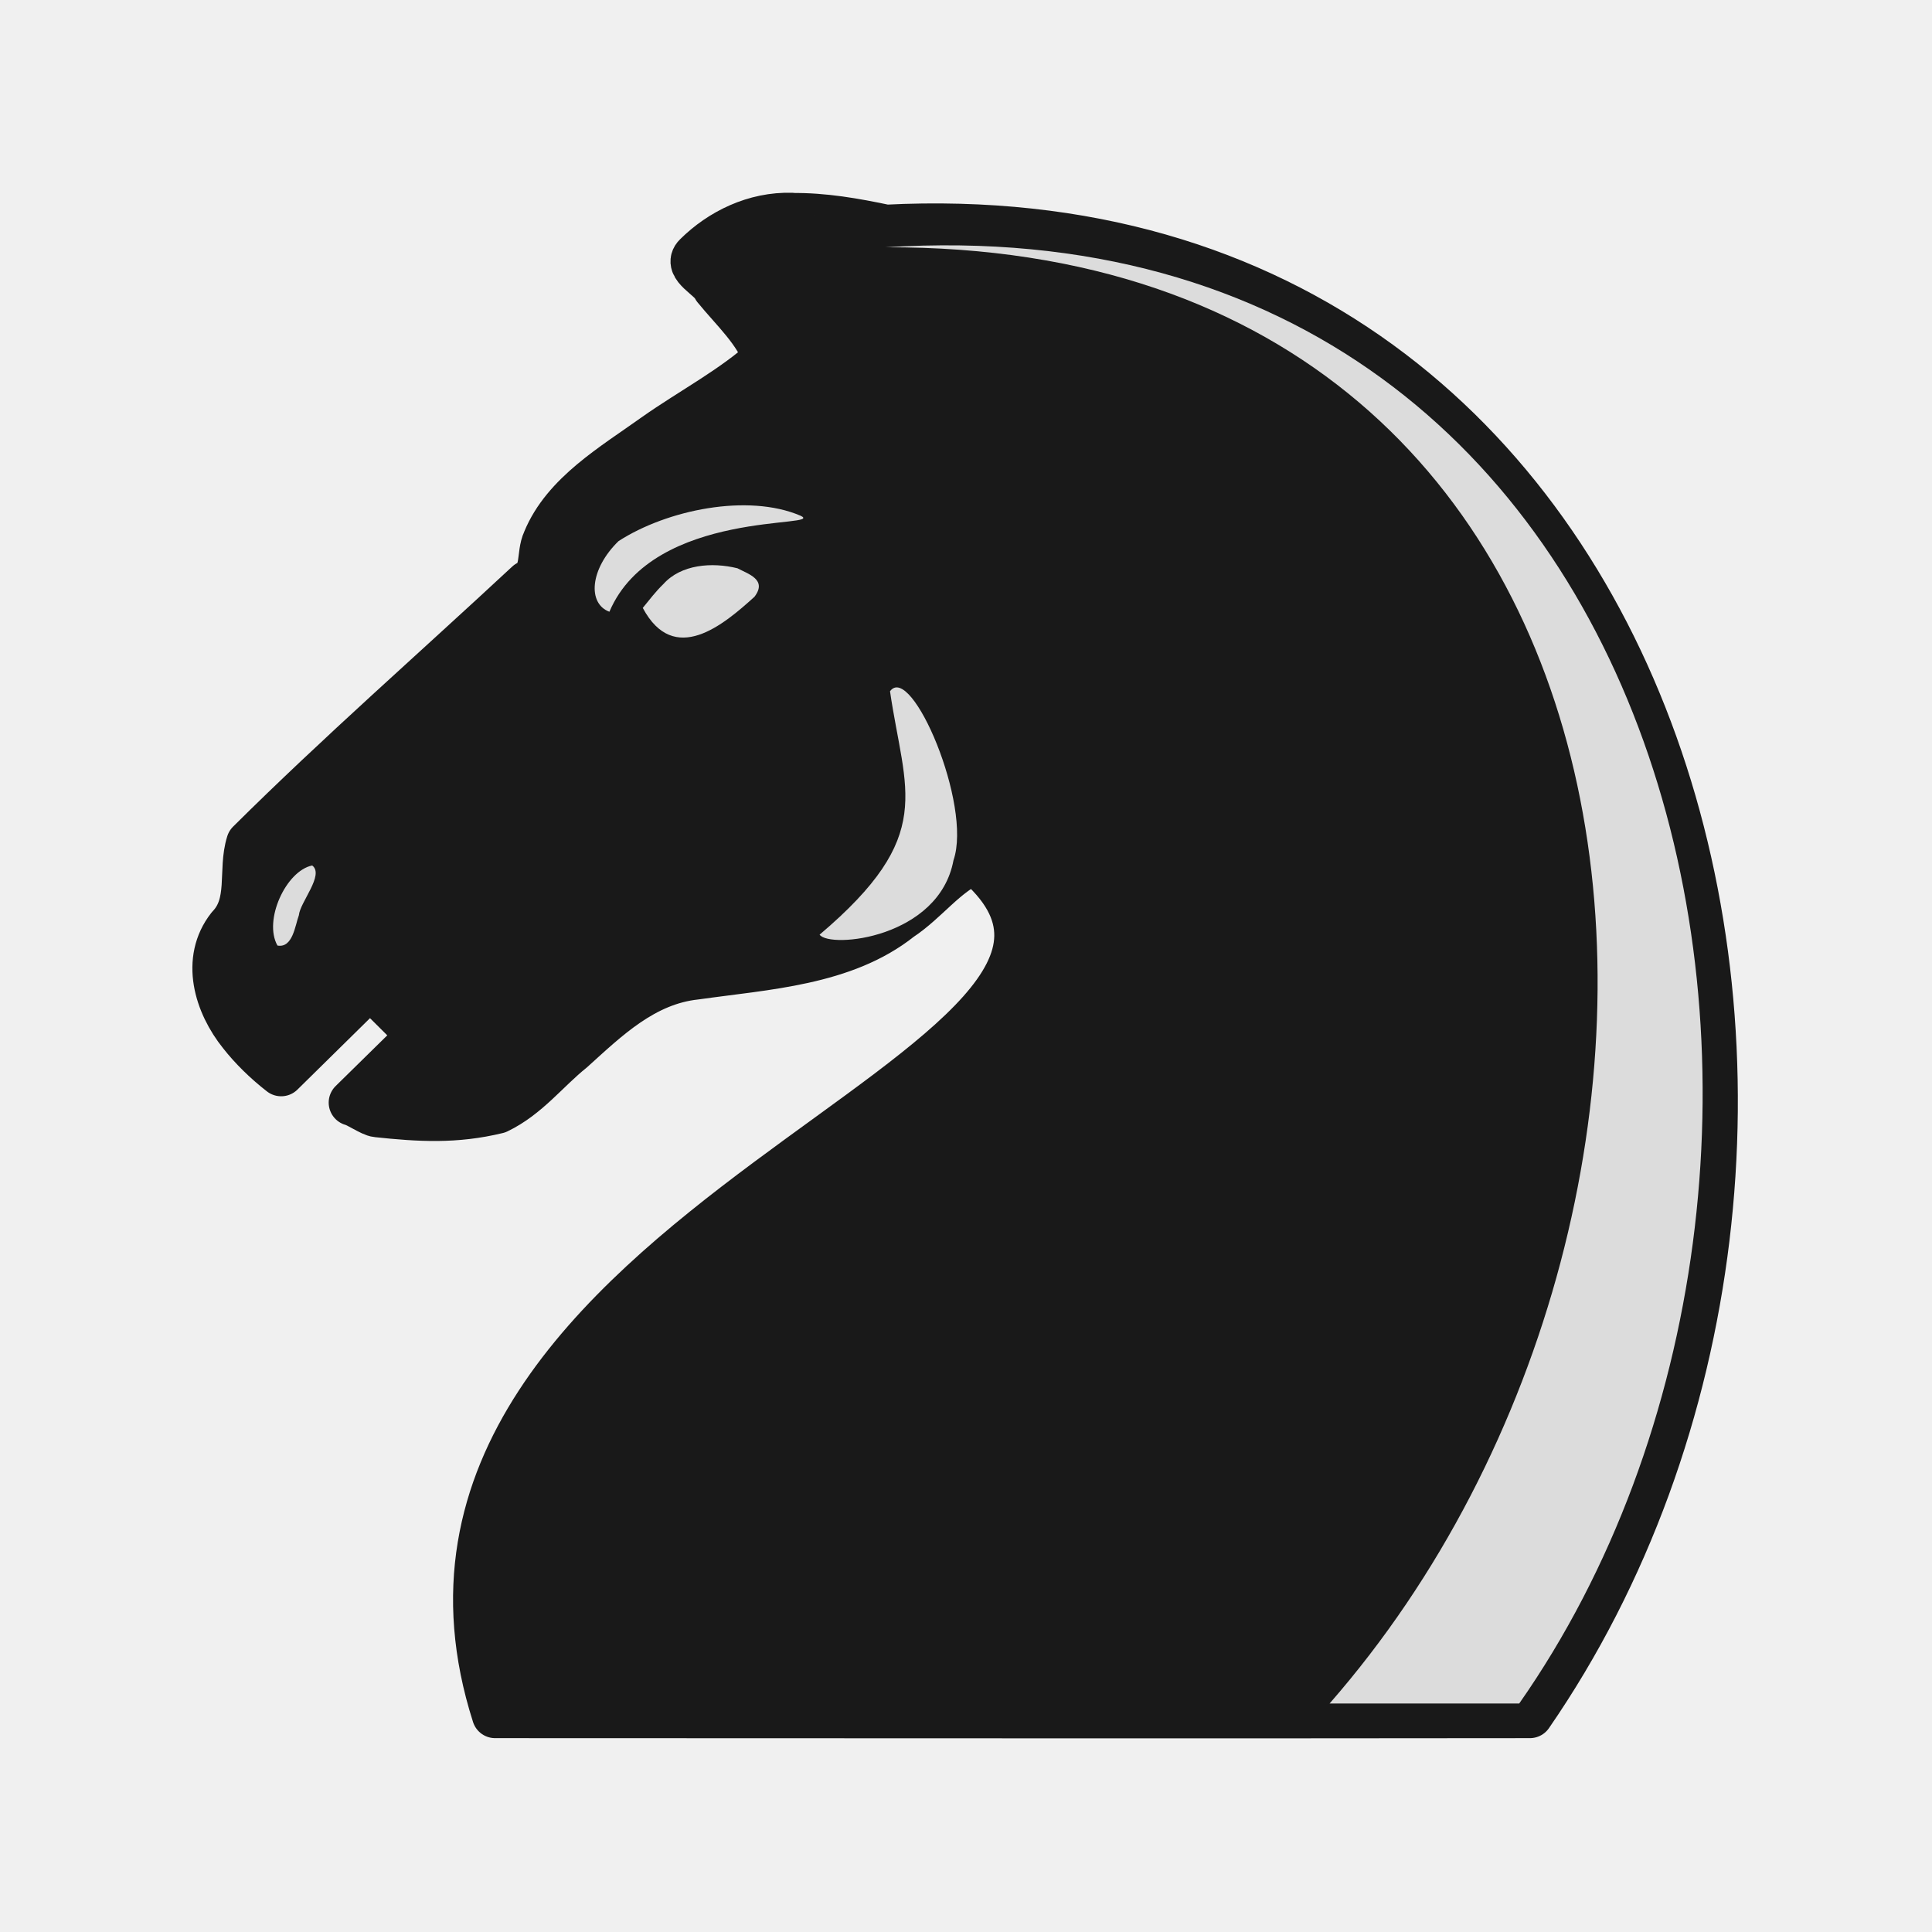
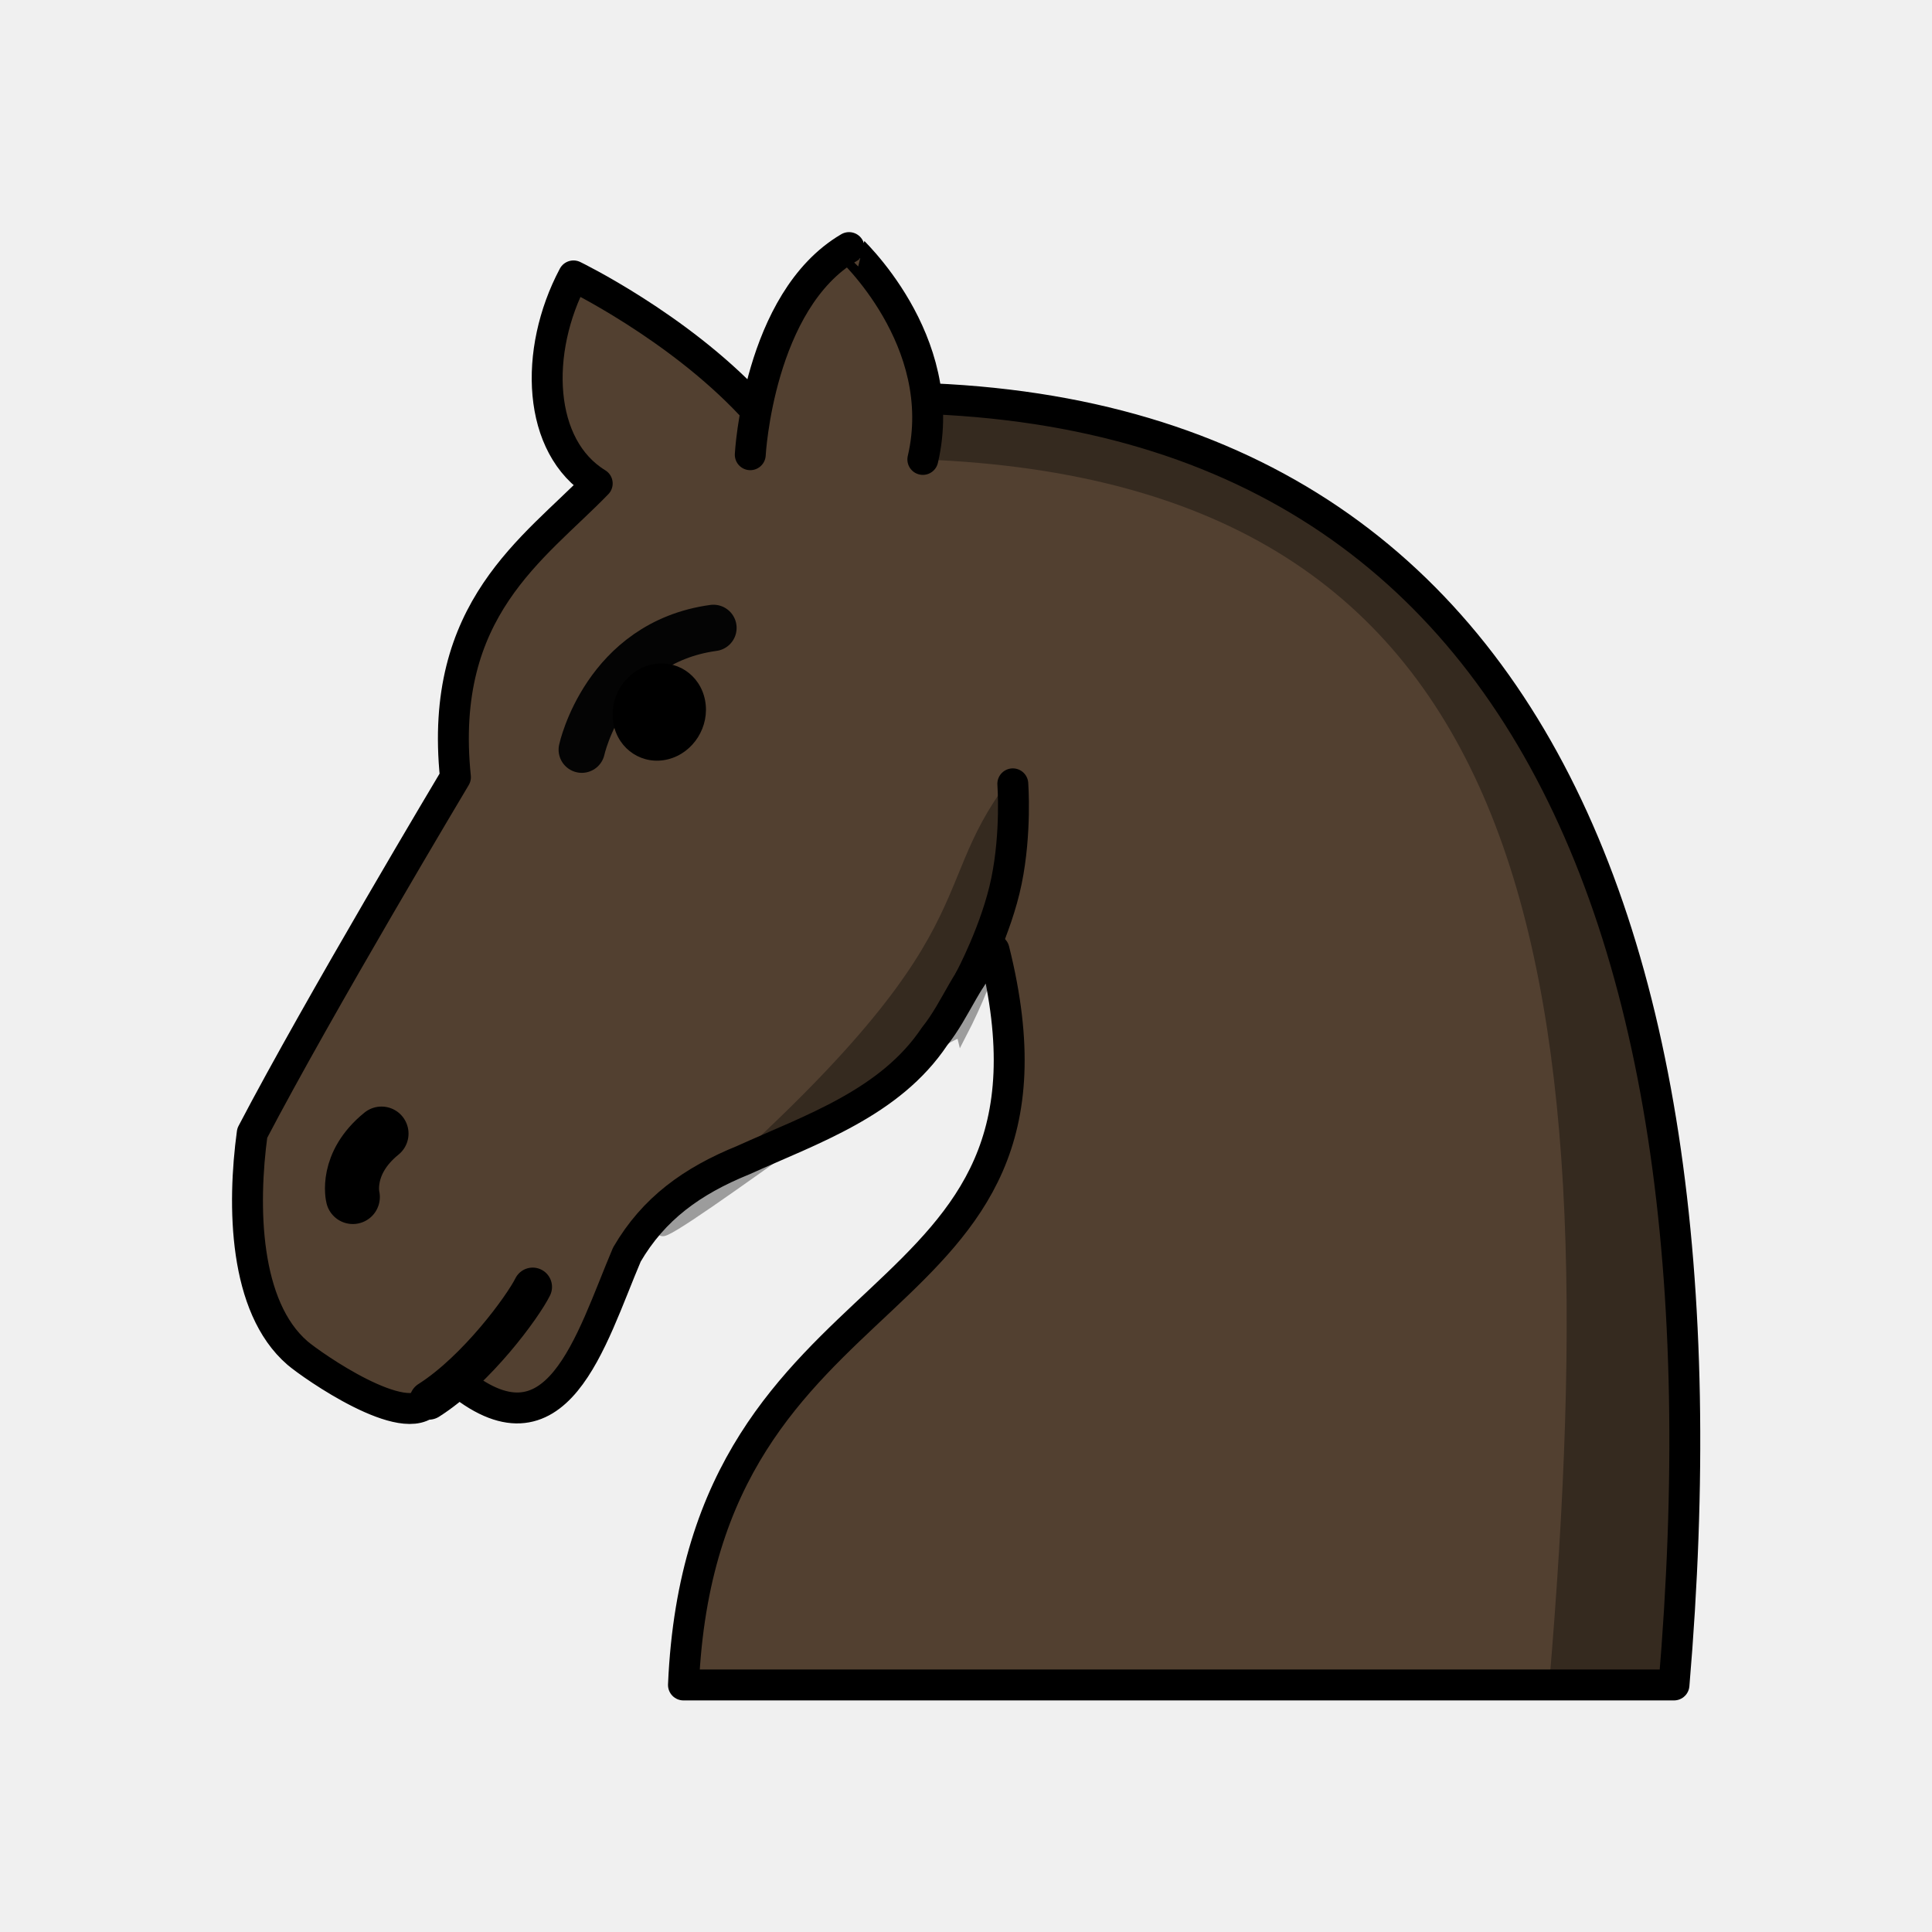
<svg xmlns="http://www.w3.org/2000/svg" width="50mm" height="50mm" clip-rule="evenodd" fill-rule="evenodd" image-rendering="optimizeQuality" shape-rendering="geometricPrecision" text-rendering="geometricPrecision" version="1.1" viewBox="0 0 50 50">
-   <g transform="matrix(.99485 0 0 .99487 -3337.9 2271.7)" clip-rule="evenodd" fill-rule="evenodd" shape-rendering="geometricPrecision" stroke-width="1.005">
-     <path transform="scale(.26458)" d="m12759-8609.1c-3.63-0.11-6.989 1.544-9.378 3.912-1.085 1.055 1.444 2.114 1.875 3.135 1.798 2.211 4.128 4.303 5.003 6.975-3.233 2.958-7.326 5.078-10.951 7.637-4.056 2.903-8.881 5.695-10.75 10.256-0.675 1.443 1e-3 3.318-1.738 4.229-9.133 8.499-18.566 16.754-27.387 25.514-0.857 2.705 0.285 5.932-1.949 8.26-2.538 3.225-1.231 7.547 1.158 10.508 1.049 1.334 2.39 2.662 3.912 3.846l8.744-8.607 4.932 4.905-6.723 6.604c0.545 0.112 1.932 1.083 2.481 1.126 4.178 0.447 7.7 0.65 11.824-0.35 2.926-1.398 4.865-4 7.303-5.953 3.434-3.1 7.076-6.687 12.209-7.231 6.885-0.976 14.578-1.356 20.074-5.73 2.598-1.714 4.396-4.367 7.313-5.654 24.014 20.243-62.556 35.742-47.12 83.998 31.375 0 70.369 0.045 101.74 0 38.346-55.599 15.415-150.23-63.311-146.21-3.032-0.639-6.13-1.194-9.26-1.147z" fill="#191919" image-rendering="optimizeQuality" stroke="#191919" stroke-dashoffset="1.852" stroke-linecap="round" stroke-linejoin="round" stroke-width="4.559" />
-     <g fill="#dcdcdc">
-       <path d="m3363.3-2260.9c0.325 0.242-0.317 0.955-0.346 1.295-0.098 0.261-0.157 0.86-0.557 0.788-0.371-0.655 0.223-1.945 0.904-2.083z" image-rendering="optimizeQuality" />
-       <path d="m3371.9-2267.6c0.816 1.527 2.1 0.44 2.905-0.289 0.343-0.448-0.165-0.594-0.442-0.742-0.663-0.164-1.469-0.102-1.927 0.411-0.199 0.192-0.363 0.409-0.536 0.62z" image-rendering="optimizeQuality" />
-       <path d="m3376-2270c-1.367-0.583-3.467-0.153-4.73 0.662-0.747 0.727-0.812 1.624-0.238 1.838 1.146-2.697 5.686-2.167 4.968-2.501z" image-rendering="optimizeQuality" />
-       <path d="m3376.5-2259.1c3.047-2.584 2.215-3.698 1.832-6.332 0.554-0.755 2.147 2.963 1.651 4.397-0.377 2.027-3.216 2.304-3.483 1.935z" image-rendering="optimizeQuality" />
-       <path d="m3394.7-2239.1c9.742-13.922 4.722-39.22-16.488-37.881 21.106-0.079 23.036 24.745 11.555 37.881" image-rendering="optimizeQuality" />
+   <g transform="matrix(1.0164 0 0 1.0164 123.73 -295.51)" stroke-width=".984">
+     <path d="m-110.16 325.84c2.614 2.223 3.465-0.983 4.389-3.155 0.679-1.165 1.653-1.871 2.964-2.404 1.742-0.788 3.739-1.458 4.869-3.149 0.559-0.695 0.84-1.609 1.515-2.201 2.436 9.721-7.436 7.752-7.908 18.714h25.221c1.732-20.414-4.529-34.562-23.501-32.592-1.886-2.01-4.52-3.286-4.52-3.286-1.022 1.925-0.917 4.356 0.604 5.285-1.608 1.661-4.052 3.191-3.61 7.479 0 0-3.488 5.835-5.174 9.062-0.253 1.854-0.212 4.426 1.154 5.602 0.373 0.318 2.758 1.985 3.349 1.205" clip-rule="evenodd" fill="#524030" fill-rule="evenodd" image-rendering="optimizeQuality" shape-rendering="geometricPrecision" stroke="#000" stroke-dashoffset="1.852" stroke-linecap="round" stroke-linejoin="round" stroke-width=".787" />
+     <path d="m-106.92 309.83s0.59-2.722 3.352-3.1" fill="none" stroke="#040404" stroke-linecap="round" stroke-linejoin="round" stroke-width="1.181" />
+     <ellipse transform="matrix(.96911 -.24664 .18623 .98251 0 0)" cx="-160.94" cy="273.97" rx="1.204" ry="1.223" style="paint-order:markers fill stroke" />
+     <g stroke="#000" stroke-linecap="round">
+       <g stroke-linejoin="round">
+         <path d="m-112.75 321.22s-0.214-0.849 0.73-1.614" fill="#fff" stroke-width="1.377" />
+         <path d="m-97.034 315.67s0.674-1.256 0.928-2.497c0.254-1.24 0.161-2.473 0.161-2.473" fill="none" stroke-width=".787" />
+         <path d="m-102.63 302.32s0.209-3.921 2.515-5.274c-4.7e-4 1.1e-4 2.589 2.36 1.879 5.394" fill="#524030" stroke-width=".787" style="paint-order:markers fill stroke" />
+       </g>
+       <path d="m-108.17 323.51c-0.248 0.501-1.421 2.11-2.646 2.888" fill="none" stroke-width=".984" />
    </g>
+     <path d="m-98.235 302.44c15.48 0.593 17.534 12.49 15.946 31.203h3.175c1.587-18.713-3.543-32.158-19.023-32.751l-0.098 1.548z" clip-rule="evenodd" fill-rule="evenodd" image-rendering="optimizeQuality" opacity=".35" shape-rendering="geometricPrecision" />
+     <path d="m-95.945 310.7c0.304 0.217 0.333 3.208-1.303 6.363-0.098-0.413-7.557 5.301-7.631 5.017 8.7-7.426 6.717-8.473 8.934-11.38z" opacity=".35" stroke="#000" stroke-width=".26px" />
  </g>
</svg>
